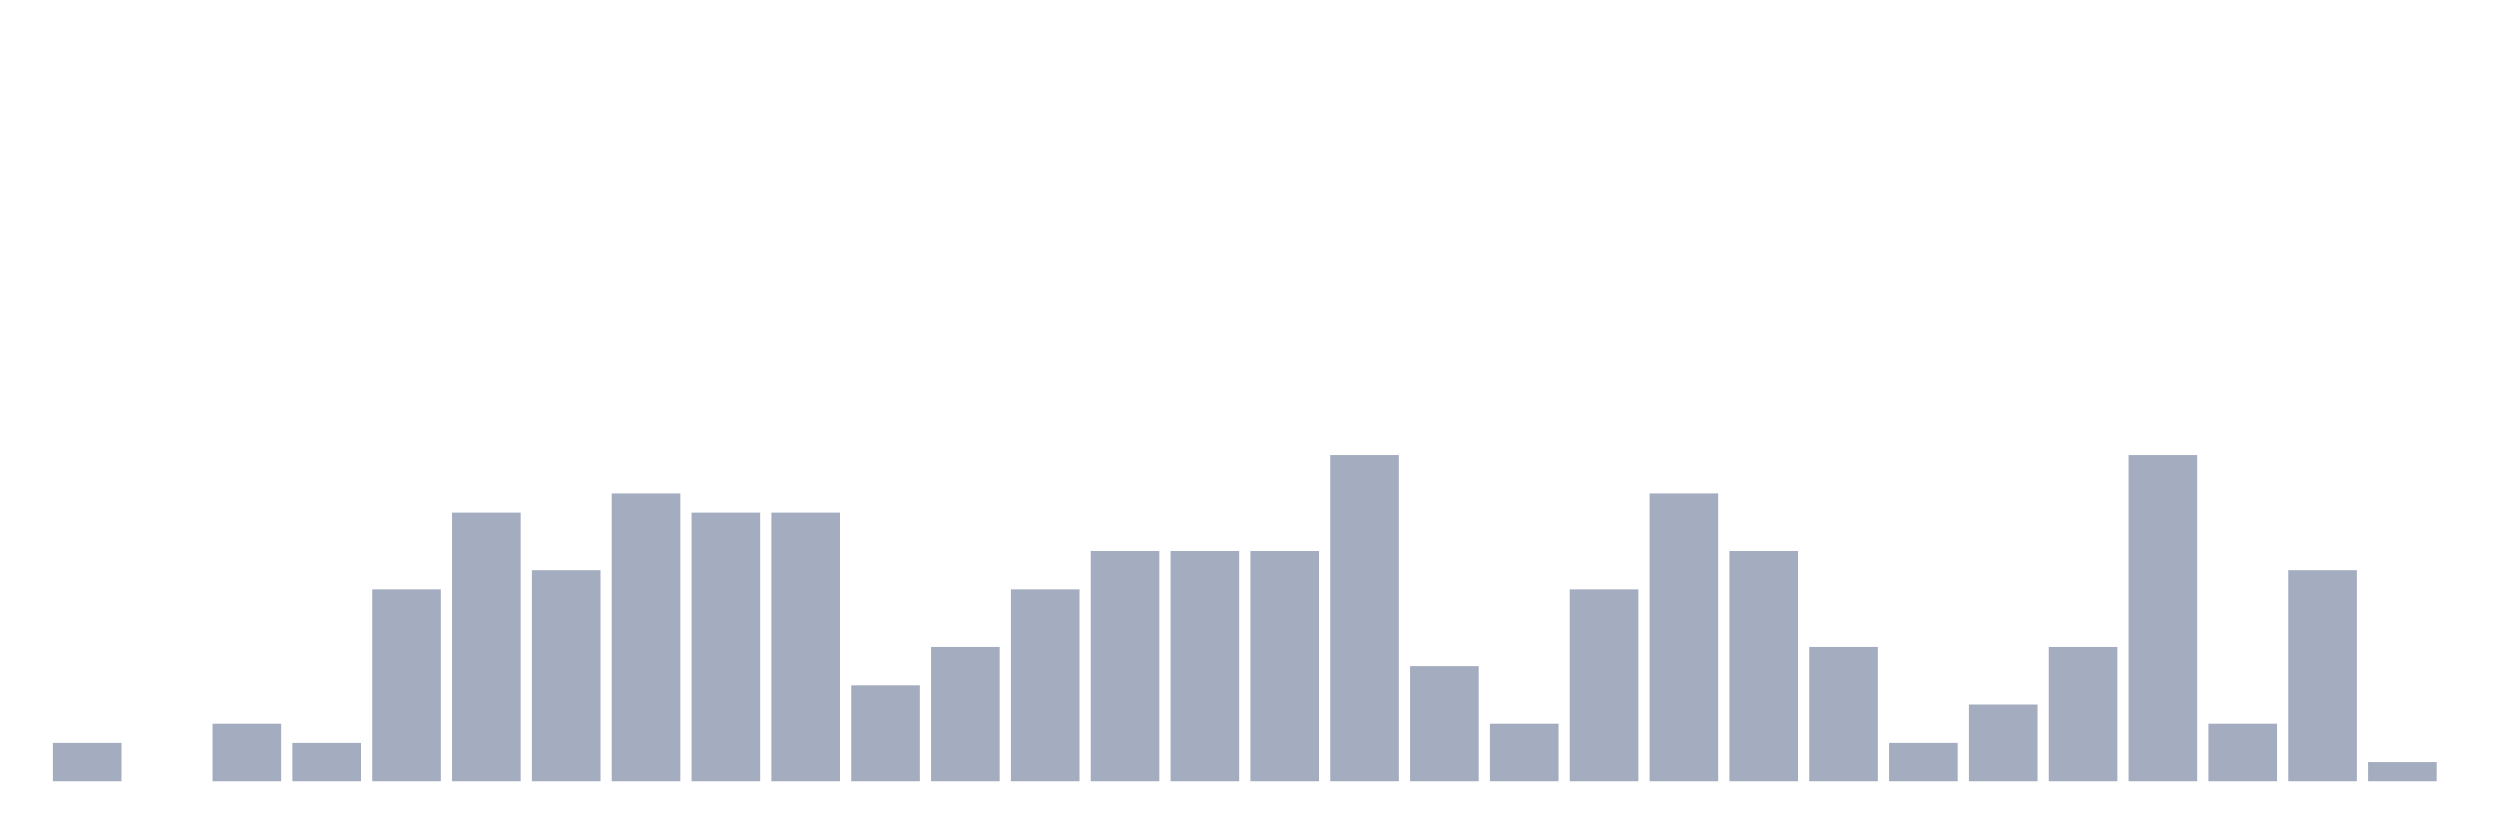
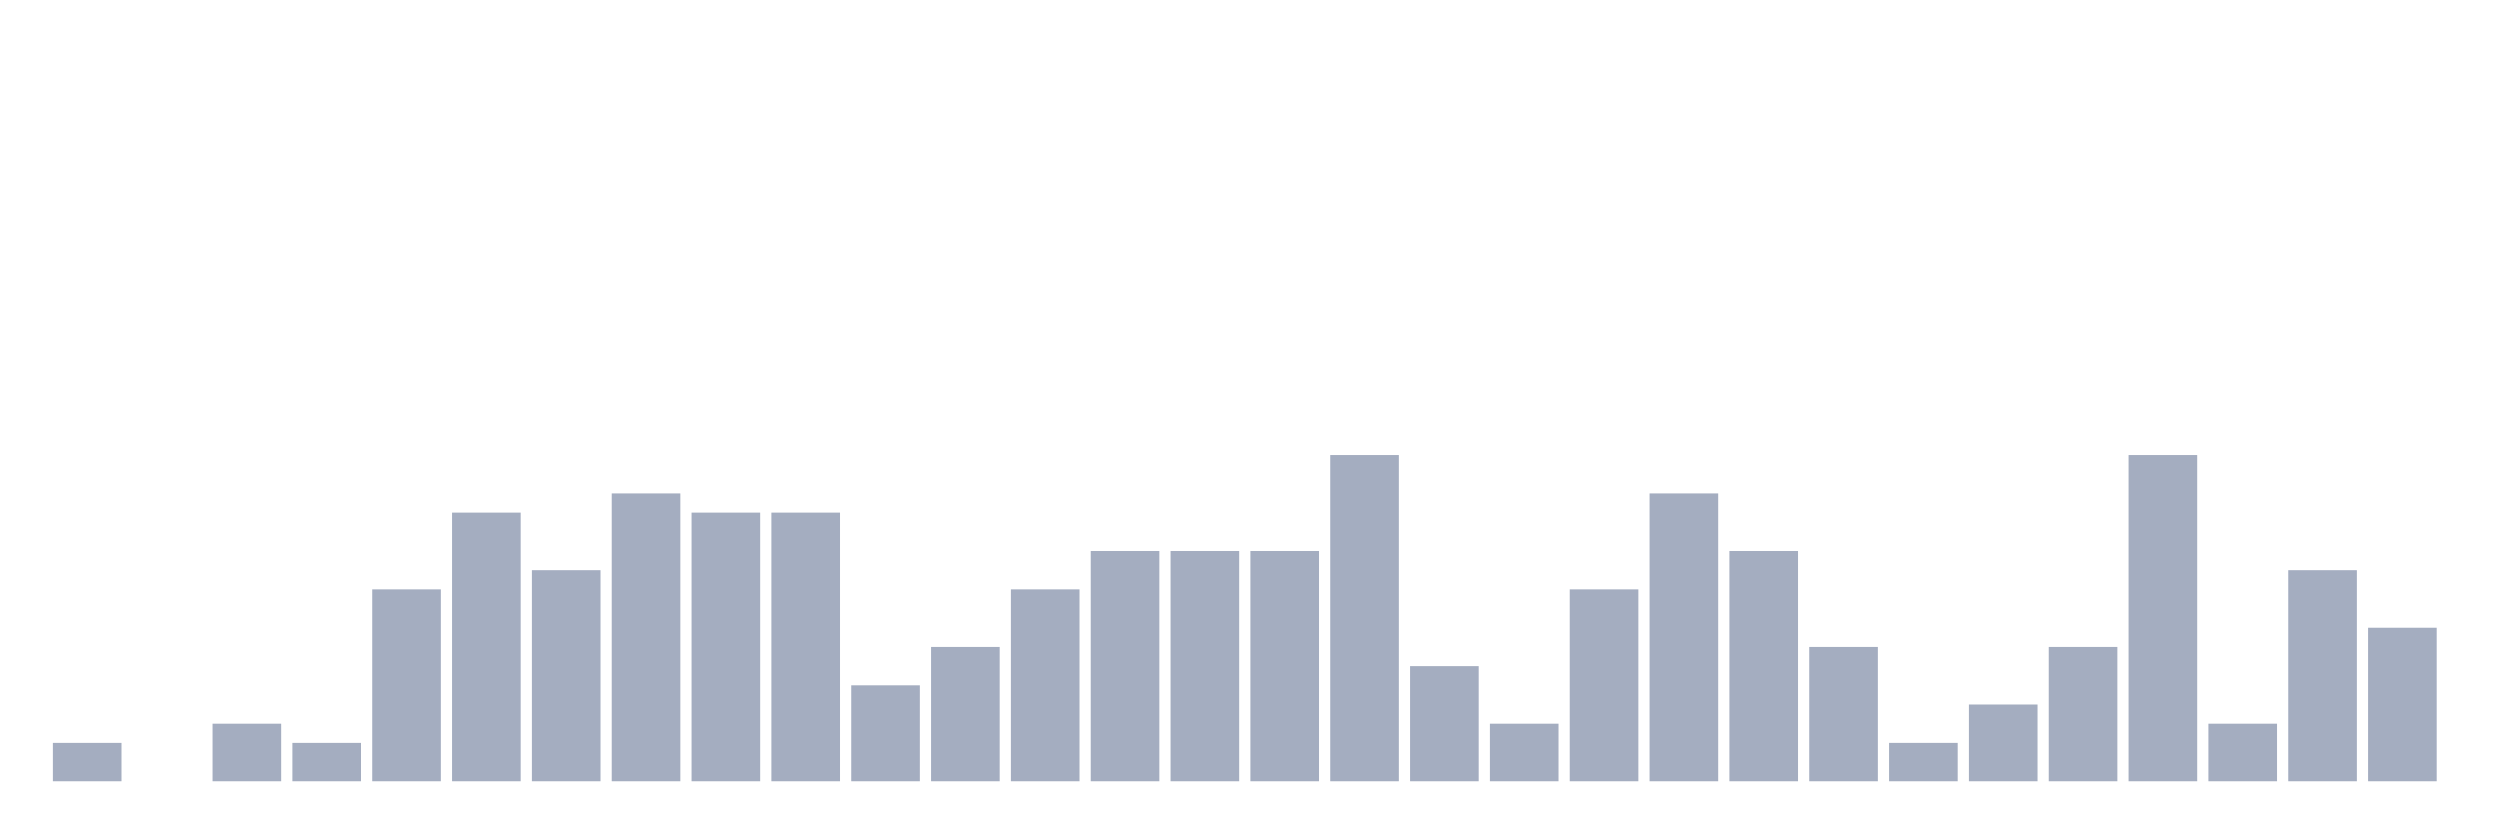
<svg xmlns="http://www.w3.org/2000/svg" viewBox="0 0 480 160">
  <g transform="translate(10,10)">
    <rect class="bar" x="0.153" width="13.175" y="132.632" height="7.368" fill="rgb(164,173,192)" />
    <rect class="bar" x="15.482" width="13.175" y="140" height="0" fill="rgb(164,173,192)" />
    <rect class="bar" x="30.81" width="13.175" y="128.947" height="11.053" fill="rgb(164,173,192)" />
    <rect class="bar" x="46.138" width="13.175" y="132.632" height="7.368" fill="rgb(164,173,192)" />
    <rect class="bar" x="61.466" width="13.175" y="103.158" height="36.842" fill="rgb(164,173,192)" />
    <rect class="bar" x="76.794" width="13.175" y="88.421" height="51.579" fill="rgb(164,173,192)" />
    <rect class="bar" x="92.123" width="13.175" y="99.474" height="40.526" fill="rgb(164,173,192)" />
    <rect class="bar" x="107.451" width="13.175" y="84.737" height="55.263" fill="rgb(164,173,192)" />
    <rect class="bar" x="122.779" width="13.175" y="88.421" height="51.579" fill="rgb(164,173,192)" />
    <rect class="bar" x="138.107" width="13.175" y="88.421" height="51.579" fill="rgb(164,173,192)" />
    <rect class="bar" x="153.436" width="13.175" y="121.579" height="18.421" fill="rgb(164,173,192)" />
    <rect class="bar" x="168.764" width="13.175" y="114.211" height="25.789" fill="rgb(164,173,192)" />
    <rect class="bar" x="184.092" width="13.175" y="103.158" height="36.842" fill="rgb(164,173,192)" />
    <rect class="bar" x="199.42" width="13.175" y="95.789" height="44.211" fill="rgb(164,173,192)" />
    <rect class="bar" x="214.748" width="13.175" y="95.789" height="44.211" fill="rgb(164,173,192)" />
    <rect class="bar" x="230.077" width="13.175" y="95.789" height="44.211" fill="rgb(164,173,192)" />
    <rect class="bar" x="245.405" width="13.175" y="77.368" height="62.632" fill="rgb(164,173,192)" />
    <rect class="bar" x="260.733" width="13.175" y="117.895" height="22.105" fill="rgb(164,173,192)" />
    <rect class="bar" x="276.061" width="13.175" y="128.947" height="11.053" fill="rgb(164,173,192)" />
    <rect class="bar" x="291.39" width="13.175" y="103.158" height="36.842" fill="rgb(164,173,192)" />
    <rect class="bar" x="306.718" width="13.175" y="84.737" height="55.263" fill="rgb(164,173,192)" />
    <rect class="bar" x="322.046" width="13.175" y="95.789" height="44.211" fill="rgb(164,173,192)" />
    <rect class="bar" x="337.374" width="13.175" y="114.211" height="25.789" fill="rgb(164,173,192)" />
    <rect class="bar" x="352.702" width="13.175" y="132.632" height="7.368" fill="rgb(164,173,192)" />
    <rect class="bar" x="368.031" width="13.175" y="125.263" height="14.737" fill="rgb(164,173,192)" />
    <rect class="bar" x="383.359" width="13.175" y="114.211" height="25.789" fill="rgb(164,173,192)" />
    <rect class="bar" x="398.687" width="13.175" y="77.368" height="62.632" fill="rgb(164,173,192)" />
    <rect class="bar" x="414.015" width="13.175" y="128.947" height="11.053" fill="rgb(164,173,192)" />
    <rect class="bar" x="429.344" width="13.175" y="99.474" height="40.526" fill="rgb(164,173,192)" />
-     <rect class="bar" x="444.672" width="13.175" y="136.316" height="3.684" fill="rgb(164,173,192)" />
+     <rect class="bar" x="444.672" width="13.175" y="110.526" height="29.474" fill="rgb(164,173,192)" />
  </g>
</svg>
